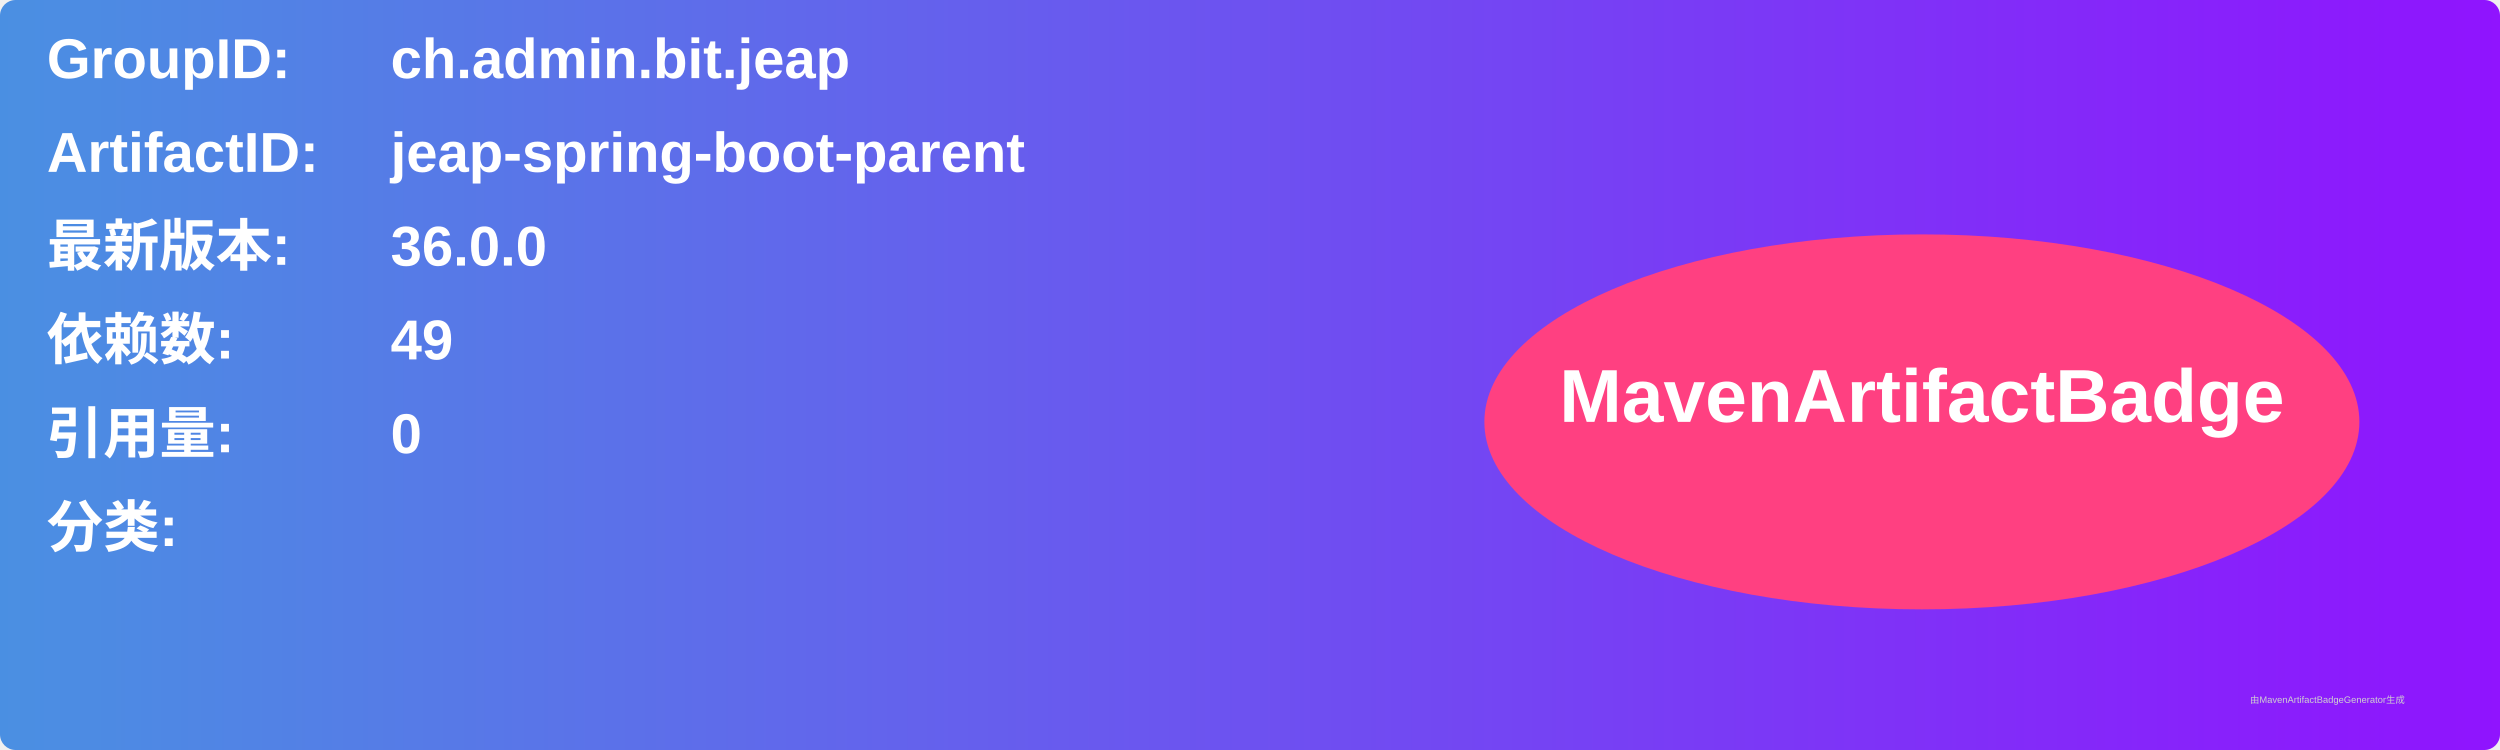
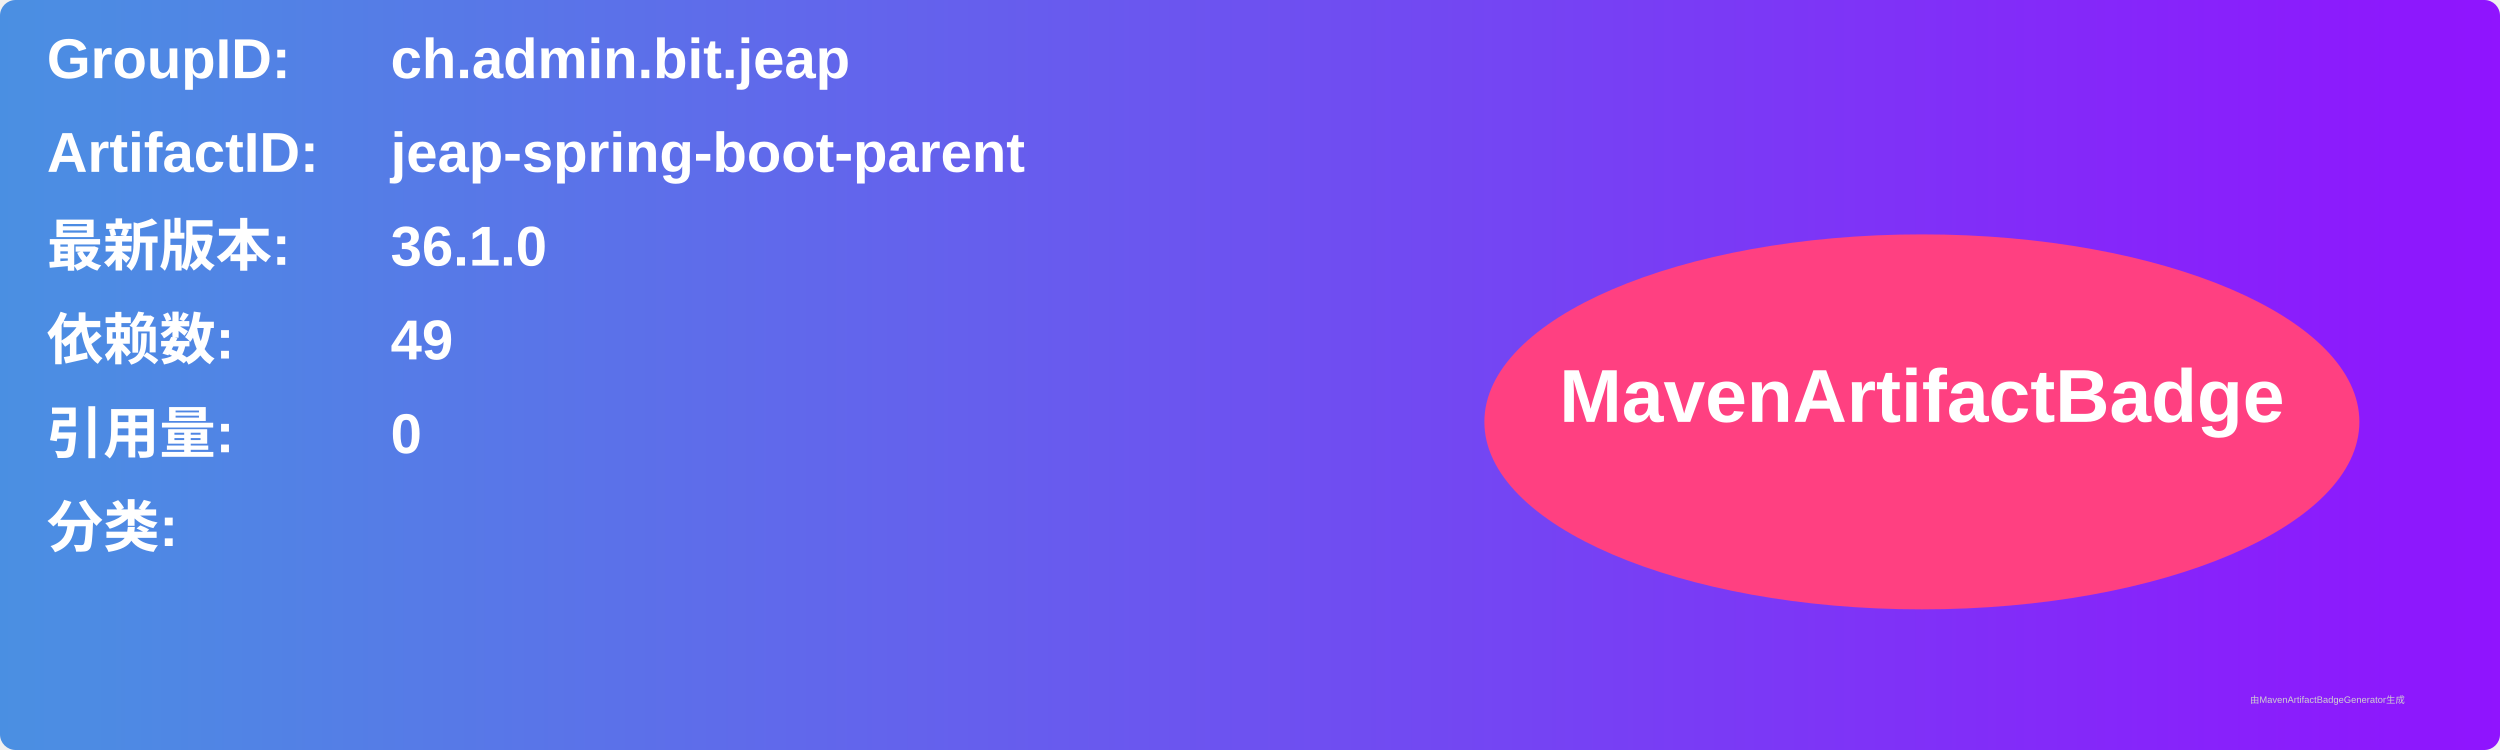
<svg xmlns="http://www.w3.org/2000/svg" width="800" height="240" viewBox="0 0 800 240">
  <linearGradient id="grad" x1="0%" y1="0%" x2="100%" y2="0%">
    <stop offset="0%" stop-color="#4a90e2" />
    <stop offset="100%" stop-color="#9013fe" />
  </linearGradient>
  <rect width="100%" height="100%" rx="5" ry="5" fill="url(#grad)" />
  <g transform="translate(15, 15)">
    <text x="0" y="10" font-family="Arial" font-size="18" fill="white" font-weight="bold" width="260">GroupID:</text>
    <text x="110" y="10" font-family="Arial" font-size="18" fill="white" font-weight="bold" width="460">ch.admin.bit.jeap</text>
    <text x="0" y="40" font-family="Arial" font-size="18" fill="white" font-weight="bold" width="260">ArtifactID:</text>
    <text x="110" y="40" font-family="Arial" font-size="18" fill="white" font-weight="bold" width="460">jeap-spring-boot-parent</text>
    <text x="0" y="70" font-family="Arial" font-size="18" fill="white" font-weight="bold">最新版本:</text>
    <text x="110" y="70" font-family="Arial" font-size="18" fill="white" font-weight="bold">
-       <tspan font-weight="bold">36.0.0</tspan>
+       <tspan font-weight="bold">36.1.0</tspan>
    </text>
    <text x="0" y="100" font-family="Arial" font-size="18" fill="white" font-weight="bold">依赖数: </text>
    <text x="110" y="100" font-family="Arial" font-size="18" fill="white">
      <tspan font-weight="bold">49</tspan>
    </text>
    <text x="0" y="130" font-family="Arial" font-size="18" fill="white" font-weight="bold">引用量: </text>
    <text x="110" y="130" font-family="Arial" font-size="18" fill="white">
      <tspan font-weight="bold">0</tspan>
    </text>
    <text x="0" y="160" font-family="Arial" font-size="18" fill="white" font-weight="bold">分类:</text>
    <text x="10" y="190" font-family="Arial" font-size="10" fill="white">
      <tspan font-weight="bold" />
    </text>
    <ellipse cx="600" cy="120" rx="140" ry="60" fill="#ff4081" />
    <text x="600" y="120" text-anchor="middle" font-family="Arial" font-size="24" fill="white" font-weight="bold">MavenArtifactBadge</text>
  </g>
  <text x="720" y="225" font-family="Arial" font-size="3" fill="#d0d0d0">由MavenArtifactBadgeGenerator生成</text>
</svg>
